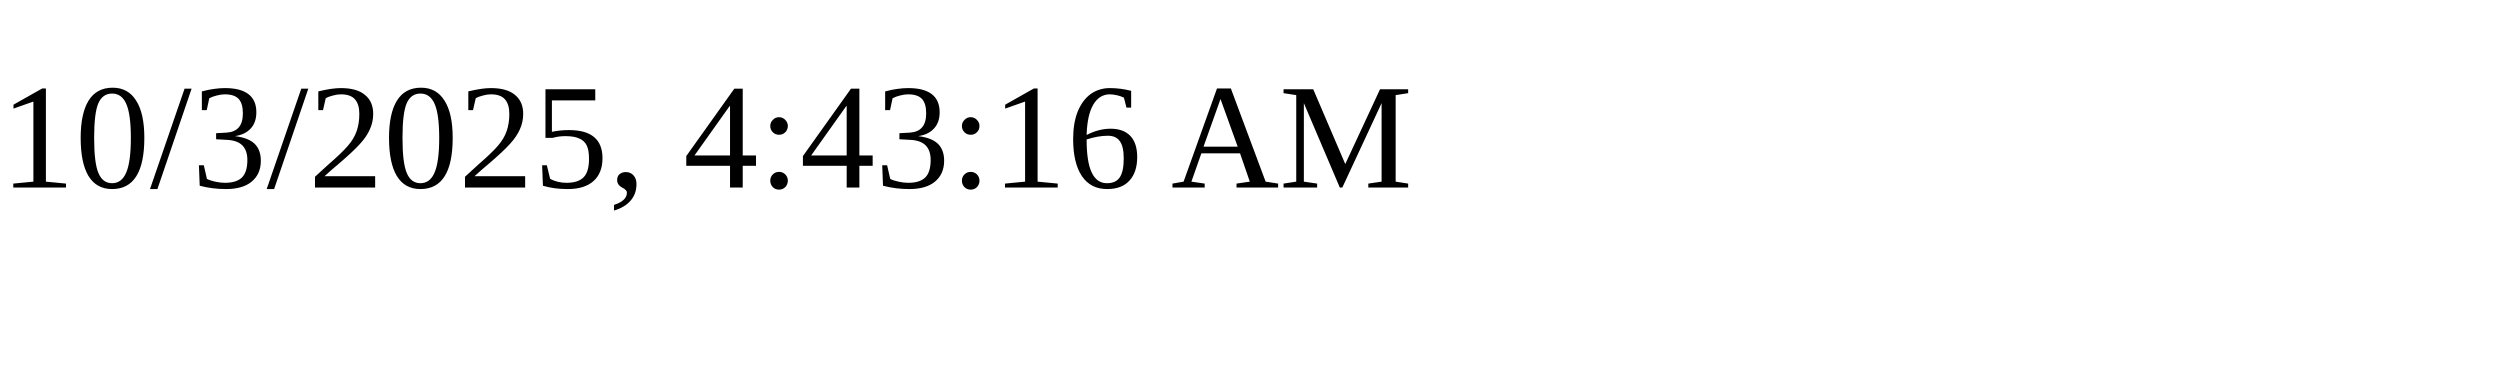
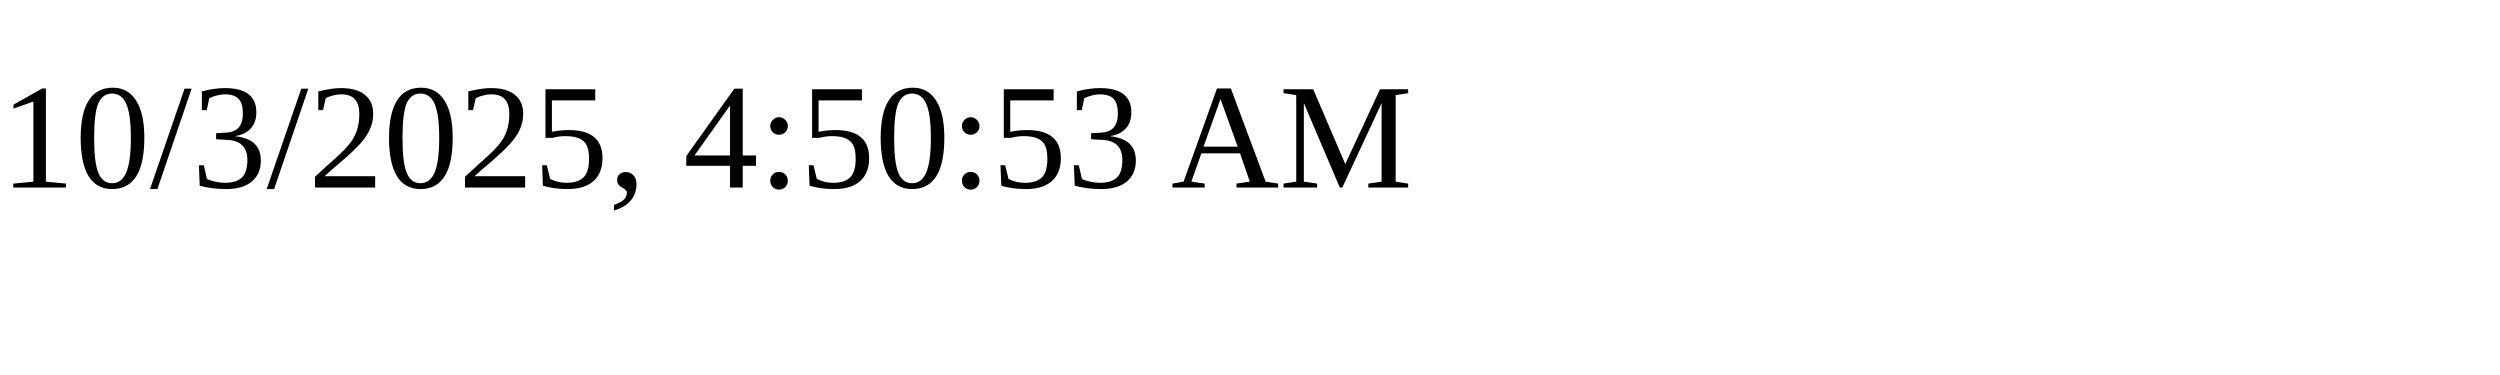
<svg xmlns="http://www.w3.org/2000/svg" height="30" width="200">
-   <text x="0" y="15">10/3/2025, 4:43:16 AM</text>
+   <text x="0" y="15">10/3/2025, 4:50:53 AM</text>
</svg>
